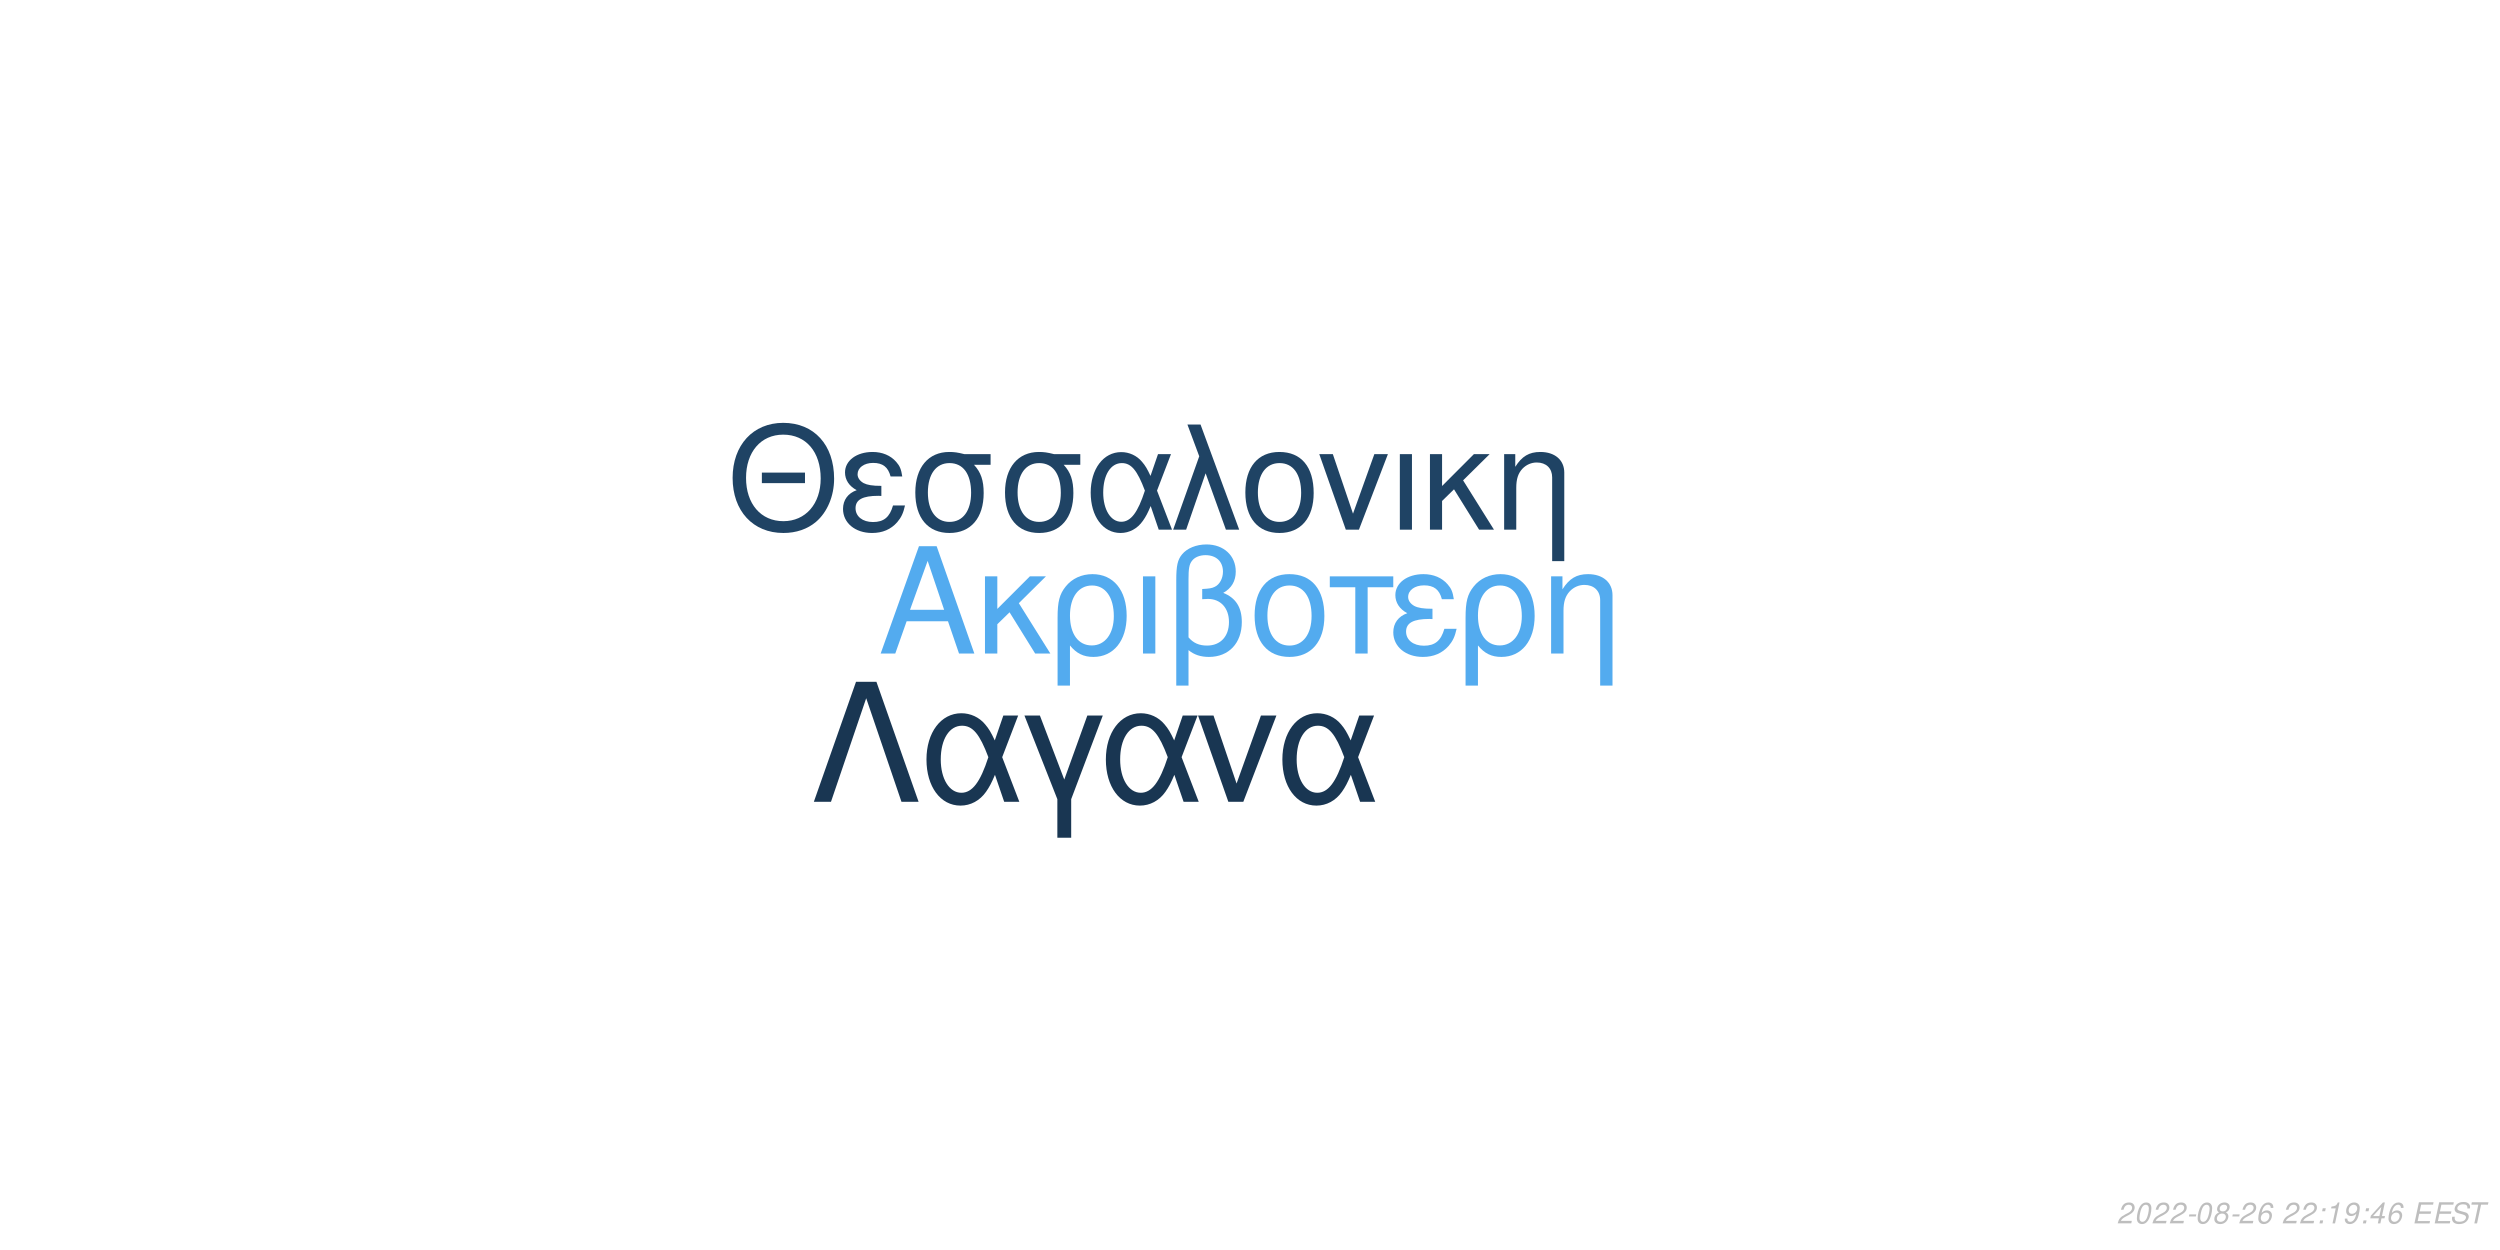
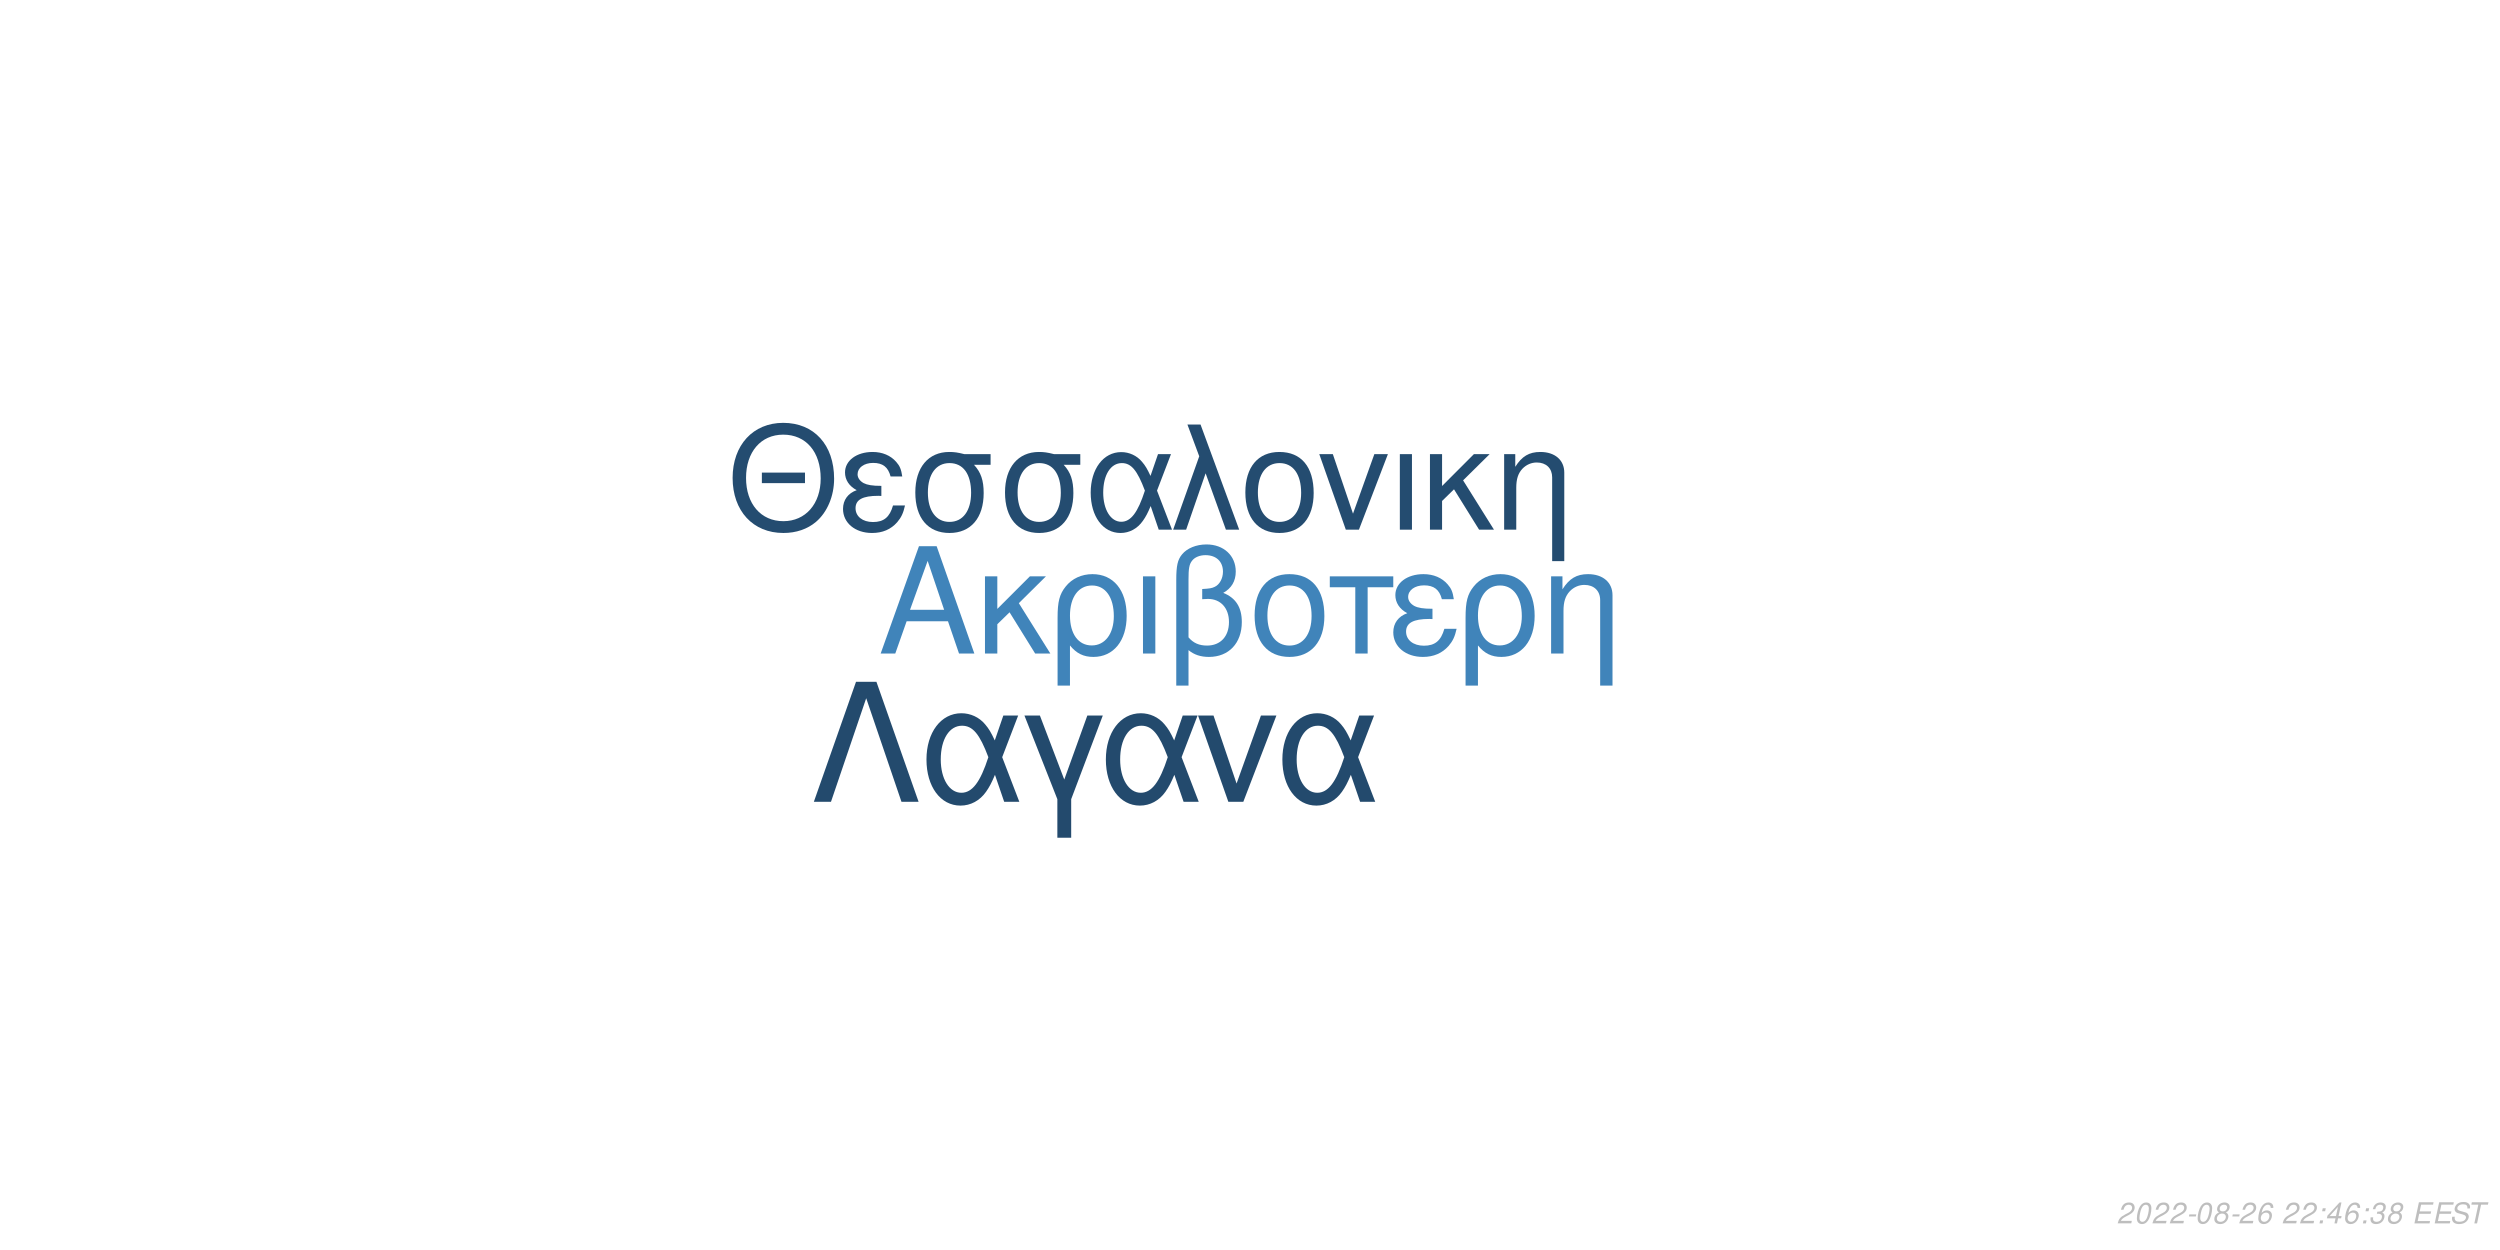
<svg xmlns="http://www.w3.org/2000/svg" xmlns:xlink="http://www.w3.org/1999/xlink" width="864pt" height="432pt" viewBox="0 0 864 432" version="1.1">
  <defs>
    <g>
      <symbol overflow="visible" id="glyph0-0">
        <path style="stroke:none;" d="" />
      </symbol>
      <symbol overflow="visible" id="glyph0-1">
        <path style="stroke:none;" d="M 24.125 -11.141 L 27.938 0 L 33.234 0 L 20.203 -37.094 L 14.094 -37.094 L 0.859 0 L 5.906 0 L 9.828 -11.141 Z M 22.797 -15.109 L 11 -15.109 L 17.094 -32.016 Z M 22.797 -15.109 " />
      </symbol>
      <symbol overflow="visible" id="glyph0-2">
        <path style="stroke:none;" d="M 7.172 -15.422 L 7.172 -26.672 L 2.906 -26.672 L 2.906 0 L 7.172 0 L 7.172 -10.125 L 11.406 -14.25 L 20.25 0 L 25.5 0 L 14.609 -17.406 L 23.969 -26.672 L 18.422 -26.672 Z M 7.172 -15.422 " />
      </symbol>
      <symbol overflow="visible" id="glyph0-3">
        <path style="stroke:none;" d="M 3 11.094 L 7.281 11.094 L 7.281 -2.797 C 9.516 -0.047 11.953 1.172 15.375 1.172 C 22.344 1.172 26.875 -4.422 26.875 -13.031 C 26.875 -21.891 22.297 -27.438 15.062 -27.438 C 11.297 -27.438 7.984 -25.906 5.797 -23.156 C 3.672 -20.516 3 -17.969 3 -12.359 Z M 14.906 -23.516 C 19.547 -23.516 22.438 -19.438 22.438 -12.922 C 22.438 -6.812 19.391 -2.797 14.812 -2.797 C 10.172 -2.797 7.281 -6.766 7.281 -13.125 C 7.281 -19.484 10.234 -23.516 14.906 -23.516 Z M 14.906 -23.516 " />
      </symbol>
      <symbol overflow="visible" id="glyph0-4">
        <path style="stroke:none;" d="M 3.516 0 L 7.781 0 L 7.781 -26.672 L 3.516 -26.672 Z M 3.516 0 " />
      </symbol>
      <symbol overflow="visible" id="glyph0-5">
        <path style="stroke:none;" d="M 4.016 11.094 L 8.25 11.094 L 8.25 -1.172 C 10.172 0.406 12.422 1.172 15.312 1.172 C 22.188 1.172 26.672 -3.609 26.672 -10.891 C 26.672 -15.984 24.578 -19.234 20.25 -20.969 C 23.109 -22.547 24.578 -25.031 24.578 -28.344 C 24.578 -33.844 20.406 -37.703 14.453 -37.703 C 10.938 -37.703 7.734 -36.391 6 -34.25 C 4.484 -32.422 4.016 -30.328 4.016 -25.391 Z M 8.25 -25.656 C 8.25 -29.359 8.5 -30.844 9.469 -32.062 C 10.375 -33.281 12.156 -34 14.094 -34 C 17.812 -34 20.156 -31.812 20.156 -28.297 C 20.156 -25.953 18.984 -23.812 17.297 -23.047 C 16.281 -22.547 15.469 -22.438 12.984 -22.297 L 12.984 -18.781 C 13.734 -18.828 14.344 -18.875 14.969 -18.875 C 19.344 -18.875 22.234 -15.719 22.234 -10.891 C 22.234 -5.906 19.281 -2.75 14.656 -2.75 C 11.953 -2.75 9.922 -3.609 8.25 -5.594 Z M 8.25 -25.656 " />
      </symbol>
      <symbol overflow="visible" id="glyph0-6">
        <path style="stroke:none;" d="M 14.094 -27.438 C 6.562 -27.438 2.094 -22.094 2.094 -13.125 C 2.094 -4.125 6.562 1.172 14.141 1.172 C 21.672 1.172 26.203 -4.172 26.203 -12.922 C 26.203 -22.188 21.828 -27.438 14.094 -27.438 Z M 14.141 -23.516 C 18.938 -23.516 21.781 -19.594 21.781 -12.984 C 21.781 -6.672 18.828 -2.75 14.141 -2.75 C 9.422 -2.75 6.516 -6.672 6.516 -13.125 C 6.516 -19.594 9.422 -23.516 14.141 -23.516 Z M 14.141 -23.516 " />
      </symbol>
      <symbol overflow="visible" id="glyph0-7">
        <path style="stroke:none;" d="M 7.891 0 L 12.156 0 L 12.156 -22.906 L 21.016 -22.906 L 21.016 -26.672 L -0.922 -26.672 L -0.922 -22.906 L 7.891 -22.906 Z M 7.891 0 " />
      </symbol>
      <symbol overflow="visible" id="glyph0-8">
        <path style="stroke:none;" d="M 14.562 -15.469 C 11.344 -15.469 9.562 -15.781 8.297 -16.438 C 6.922 -17.203 6.156 -18.328 6.156 -19.547 C 6.156 -21.891 8.453 -23.562 11.656 -23.562 C 15.062 -23.562 16.953 -22.094 17.812 -18.781 L 21.938 -18.781 C 21.578 -21.266 21.062 -22.5 19.797 -23.922 C 17.812 -26.203 14.906 -27.438 11.453 -27.438 C 5.797 -27.438 1.734 -24.375 1.734 -20.203 C 1.734 -17.609 3.156 -15.375 5.859 -13.938 C 2.797 -12.875 1.016 -10.484 1.016 -7.328 C 1.016 -2.391 5.297 1.172 11.25 1.172 C 14.969 1.172 17.906 -0.109 20.156 -2.641 C 21.578 -4.328 22.297 -5.797 22.906 -8.547 L 18.672 -8.547 C 17.5 -4.422 15.422 -2.703 11.609 -2.703 C 7.938 -2.703 5.438 -4.688 5.438 -7.578 C 5.438 -10.578 7.938 -11.953 13.484 -11.953 C 13.641 -11.953 14.094 -11.953 14.562 -11.906 Z M 14.562 -15.469 " />
      </symbol>
      <symbol overflow="visible" id="glyph0-9">
        <path style="stroke:none;" d="M 3.562 -26.672 L 3.562 0 L 7.844 0 L 7.844 -14.703 C 7.844 -17.906 8.5 -19.891 10.031 -21.531 C 11.406 -22.953 13.188 -23.719 15.062 -23.719 C 18.375 -23.719 20.516 -21.672 20.516 -18.469 L 20.516 11.094 L 24.781 11.094 L 24.781 -20.156 C 24.781 -24.578 21.469 -27.438 16.328 -27.438 C 12.359 -27.438 9.828 -25.906 7.484 -22.188 L 7.484 -26.672 Z M 3.562 -26.672 " />
      </symbol>
      <symbol overflow="visible" id="glyph1-0">
        <path style="stroke:none;" d="" />
      </symbol>
      <symbol overflow="visible" id="glyph1-1">
        <path style="stroke:none;" d="M 26.859 -19.734 L 11.953 -19.734 L 11.953 -16.094 L 26.859 -16.094 Z M 19.328 -36.922 C 8.922 -36.922 1.844 -29.25 1.844 -17.891 C 1.844 -6.484 8.875 1.141 19.391 1.141 C 23.812 1.141 27.703 -0.203 30.641 -2.688 C 34.578 -6.031 36.922 -11.656 36.922 -17.594 C 36.922 -29.297 30 -36.922 19.328 -36.922 Z M 19.328 -32.844 C 27.203 -32.844 32.281 -26.906 32.281 -17.688 C 32.281 -8.922 27.062 -2.938 19.391 -2.938 C 11.609 -2.938 6.484 -8.922 6.484 -17.891 C 6.484 -26.859 11.609 -32.844 19.328 -32.844 Z M 19.328 -32.844 " />
      </symbol>
      <symbol overflow="visible" id="glyph1-2">
        <path style="stroke:none;" d="M 14.25 -15.141 C 11.109 -15.141 9.375 -15.453 8.125 -16.094 C 6.781 -16.844 6.031 -17.938 6.031 -19.141 C 6.031 -21.422 8.266 -23.078 11.406 -23.078 C 14.75 -23.078 16.594 -21.625 17.438 -18.391 L 21.469 -18.391 C 21.125 -20.828 20.625 -22.031 19.391 -23.422 C 17.438 -25.656 14.594 -26.859 11.219 -26.859 C 5.688 -26.859 1.688 -23.875 1.688 -19.781 C 1.688 -17.234 3.094 -15.047 5.734 -13.656 C 2.734 -12.609 1 -10.266 1 -7.172 C 1 -2.344 5.188 1.141 11.016 1.141 C 14.656 1.141 17.547 -0.094 19.734 -2.594 C 21.125 -4.234 21.828 -5.688 22.422 -8.375 L 18.281 -8.375 C 17.141 -4.328 15.094 -2.641 11.359 -2.641 C 7.766 -2.641 5.328 -4.578 5.328 -7.422 C 5.328 -10.359 7.766 -11.703 13.203 -11.703 C 13.359 -11.703 13.797 -11.703 14.25 -11.656 Z M 14.25 -15.141 " />
      </symbol>
      <symbol overflow="visible" id="glyph1-3">
        <path style="stroke:none;" d="M 29 -26.109 L 19.938 -26.109 C 17.594 -26.703 16.438 -26.859 14.703 -26.859 C 7.469 -26.859 2.984 -21.469 2.984 -12.859 C 2.984 -4.031 7.375 1.141 14.797 1.141 C 22.172 1.141 26.609 -4.078 26.609 -12.656 C 26.609 -17.047 25.656 -19.828 23.266 -22.422 L 29 -22.422 Z M 14.797 -23.016 C 19.531 -23.016 22.266 -19.234 22.266 -12.75 C 22.266 -6.531 19.438 -2.688 14.797 -2.688 C 10.172 -2.688 7.328 -6.531 7.328 -12.859 C 7.328 -19.188 10.172 -23.016 14.797 -23.016 Z M 14.797 -23.016 " />
      </symbol>
      <symbol overflow="visible" id="glyph1-4">
        <path style="stroke:none;" d="M 29.344 -26.109 L 24.859 -26.109 L 22.266 -18.578 C 21.125 -21.031 20.484 -22.125 19.328 -23.469 C 17.547 -25.609 14.906 -26.812 12.156 -26.812 C 5.984 -26.812 1.594 -20.984 1.594 -12.812 C 1.594 -4.578 5.828 1.141 11.906 1.141 C 14.953 1.141 17.734 -0.344 19.625 -3.047 C 20.672 -4.531 21.281 -5.688 22.328 -8.172 L 25.109 0 L 29.703 0 L 24.516 -13.5 Z M 20.328 -13.5 C 17.891 -5.922 15.453 -2.734 12.156 -2.734 C 8.516 -2.734 5.922 -6.922 5.922 -12.812 C 5.922 -18.938 8.516 -23.016 12.359 -23.016 C 15.594 -23.016 17.688 -20.531 20.328 -13.5 Z M 20.328 -13.5 " />
      </symbol>
      <symbol overflow="visible" id="glyph1-5">
        <path style="stroke:none;" d="M 1.094 0 L 5.578 0 L 12.312 -19.484 L 19.328 0 L 23.922 0 L 10.562 -36.328 L 6.031 -36.328 L 10.109 -25.359 Z M 1.094 0 " />
      </symbol>
      <symbol overflow="visible" id="glyph1-6">
        <path style="stroke:none;" d="M 13.797 -26.859 C 6.422 -26.859 2.047 -21.625 2.047 -12.859 C 2.047 -4.031 6.422 1.141 13.859 1.141 C 21.234 1.141 25.656 -4.078 25.656 -12.656 C 25.656 -21.719 21.375 -26.859 13.797 -26.859 Z M 13.859 -23.016 C 18.531 -23.016 21.328 -19.188 21.328 -12.703 C 21.328 -6.531 18.438 -2.688 13.859 -2.688 C 9.219 -2.688 6.375 -6.531 6.375 -12.859 C 6.375 -19.188 9.219 -23.016 13.859 -23.016 Z M 13.859 -23.016 " />
      </symbol>
      <symbol overflow="visible" id="glyph1-7">
        <path style="stroke:none;" d="M 14.297 0 L 24.312 -26.109 L 19.625 -26.109 L 12.25 -5.531 L 5.281 -26.109 L 0.594 -26.109 L 9.766 0 Z M 14.297 0 " />
      </symbol>
      <symbol overflow="visible" id="glyph1-8">
        <path style="stroke:none;" d="M 3.438 0 L 7.625 0 L 7.625 -26.109 L 3.438 -26.109 Z M 3.438 0 " />
      </symbol>
      <symbol overflow="visible" id="glyph1-9">
        <path style="stroke:none;" d="M 7.031 -15.094 L 7.031 -26.109 L 2.844 -26.109 L 2.844 0 L 7.031 0 L 7.031 -9.922 L 11.156 -13.953 L 19.828 0 L 24.969 0 L 14.297 -17.047 L 23.469 -26.109 L 18.031 -26.109 Z M 7.031 -15.094 " />
      </symbol>
      <symbol overflow="visible" id="glyph1-10">
        <path style="stroke:none;" d="M 3.484 -26.109 L 3.484 0 L 7.672 0 L 7.672 -14.406 C 7.672 -17.547 8.328 -19.484 9.812 -21.078 C 11.156 -22.469 12.906 -23.219 14.75 -23.219 C 17.984 -23.219 20.078 -21.234 20.078 -18.094 L 20.078 10.859 L 24.266 10.859 L 24.266 -19.734 C 24.266 -24.062 21.031 -26.859 16 -26.859 C 12.109 -26.859 9.609 -25.359 7.328 -21.719 L 7.328 -26.109 Z M 3.484 -26.109 " />
      </symbol>
      <symbol overflow="visible" id="glyph2-0">
        <path style="stroke:none;" d="" />
      </symbol>
      <symbol overflow="visible" id="glyph2-1">
        <path style="stroke:none;" d="M 22.531 -41.484 L 15.484 -41.484 L 0.906 0 L 6.828 0 L 19 -35.797 L 31.188 0 L 37.109 0 Z M 22.531 -41.484 " />
      </symbol>
      <symbol overflow="visible" id="glyph2-2">
        <path style="stroke:none;" d="M 33.516 -29.812 L 28.391 -29.812 L 25.438 -21.219 C 24.125 -24.016 23.391 -25.266 22.078 -26.797 C 20.031 -29.25 17.016 -30.609 13.891 -30.609 C 6.828 -30.609 1.828 -23.953 1.828 -14.625 C 1.828 -5.234 6.656 1.312 13.594 1.312 C 17.078 1.312 20.266 -0.391 22.422 -3.469 C 23.609 -5.172 24.297 -6.484 25.5 -9.328 L 28.688 0 L 33.922 0 L 28 -15.422 Z M 23.219 -15.422 C 20.422 -6.766 17.641 -3.125 13.891 -3.125 C 9.734 -3.125 6.766 -7.906 6.766 -14.625 C 6.766 -21.625 9.734 -26.297 14.109 -26.297 C 17.812 -26.297 20.203 -23.453 23.219 -15.422 Z M 23.219 -15.422 " />
      </symbol>
      <symbol overflow="visible" id="glyph2-3">
        <path style="stroke:none;" d="M 12.062 12.406 L 16.844 12.406 L 16.844 -0.906 L 27.766 -29.812 L 22.422 -29.812 L 14.453 -7.688 L 6.031 -29.812 L 0.688 -29.812 L 12.062 -0.906 Z M 12.062 12.406 " />
      </symbol>
      <symbol overflow="visible" id="glyph2-4">
        <path style="stroke:none;" d="M 16.328 0 L 27.766 -29.812 L 22.422 -29.812 L 14 -6.312 L 6.031 -29.812 L 0.688 -29.812 L 11.156 0 Z M 16.328 0 " />
      </symbol>
      <symbol overflow="visible" id="glyph3-0">
        <path style="stroke:none;" d="" />
      </symbol>
      <symbol overflow="visible" id="glyph3-1">
        <path style="stroke:none;" d="M 5.234 -0.875 L 1.469 -0.875 C 1.641 -1.375 2.203 -1.891 3.109 -2.344 L 4.234 -2.938 C 5.562 -3.625 6.219 -4.469 6.219 -5.484 C 6.219 -5.938 6.062 -6.359 5.797 -6.656 C 5.469 -7.047 4.984 -7.234 4.312 -7.234 C 2.766 -7.234 1.891 -6.453 1.484 -4.734 L 2.375 -4.734 C 2.484 -5.188 2.609 -5.484 2.797 -5.75 C 3.094 -6.203 3.609 -6.453 4.188 -6.453 C 4.891 -6.453 5.344 -6.031 5.344 -5.375 C 5.344 -4.703 4.859 -4.094 4.016 -3.656 L 2.984 -3.125 C 1.234 -2.188 0.797 -1.656 0.344 -0.016 L 5.047 -0.016 Z M 5.234 -0.875 " />
      </symbol>
      <symbol overflow="visible" id="glyph3-2">
        <path style="stroke:none;" d="M 4.203 -7.234 C 3.375 -7.234 2.688 -6.812 2.125 -5.984 C 1.484 -5.047 0.984 -3.188 0.984 -1.734 C 0.984 -1.109 1.172 -0.562 1.484 -0.266 C 1.797 0.047 2.281 0.234 2.766 0.234 C 3.625 0.234 4.281 -0.156 4.859 -1.016 C 5.516 -1.953 6 -3.797 6 -5.266 C 6 -6.5 5.328 -7.234 4.203 -7.234 Z M 4.094 -6.453 C 4.734 -6.453 5.125 -5.984 5.125 -5.156 C 5.125 -4.203 4.781 -2.625 4.406 -1.812 C 3.984 -0.938 3.516 -0.547 2.875 -0.547 C 2.25 -0.547 1.875 -1.031 1.875 -1.828 C 1.875 -2.797 2.203 -4.344 2.594 -5.203 C 2.984 -6.047 3.453 -6.453 4.094 -6.453 Z M 4.094 -6.453 " />
      </symbol>
      <symbol overflow="visible" id="glyph3-3">
        <path style="stroke:none;" d="M 3.516 -3.125 L 1.125 -3.125 L 0.969 -2.406 L 3.359 -2.406 Z M 3.516 -3.125 " />
      </symbol>
      <symbol overflow="visible" id="glyph3-4">
        <path style="stroke:none;" d="M 4.766 -3.797 C 5.078 -3.969 5.234 -4.078 5.438 -4.234 C 5.812 -4.594 6.062 -5.172 6.062 -5.734 C 6.062 -6.625 5.344 -7.234 4.266 -7.234 C 2.812 -7.234 1.703 -6.219 1.703 -4.875 C 1.703 -4.406 1.875 -4.125 2.359 -3.812 C 1.297 -3.312 0.75 -2.516 0.75 -1.469 C 0.75 -0.438 1.547 0.234 2.812 0.234 C 3.656 0.234 4.359 -0.094 4.938 -0.734 C 5.359 -1.234 5.609 -1.859 5.609 -2.438 C 5.609 -3.047 5.312 -3.516 4.766 -3.797 Z M 4.109 -6.453 C 4.797 -6.453 5.188 -6.125 5.188 -5.578 C 5.188 -5.266 5.062 -4.922 4.859 -4.672 C 4.562 -4.312 4.188 -4.156 3.656 -4.156 C 2.984 -4.156 2.594 -4.453 2.594 -4.984 C 2.594 -5.859 3.203 -6.453 4.109 -6.453 Z M 3.453 -3.406 C 4.234 -3.406 4.734 -2.984 4.734 -2.312 C 4.734 -1.312 3.922 -0.547 2.875 -0.547 C 2.125 -0.547 1.625 -0.969 1.625 -1.625 C 1.625 -2.609 2.438 -3.406 3.453 -3.406 Z M 3.453 -3.406 " />
      </symbol>
      <symbol overflow="visible" id="glyph3-5">
        <path style="stroke:none;" d="M 6.125 -5.344 L 6.141 -5.625 C 6.141 -6.609 5.453 -7.234 4.391 -7.234 C 3.438 -7.234 2.641 -6.719 2.016 -5.703 C 1.422 -4.781 0.938 -2.953 0.938 -1.688 C 0.938 -0.516 1.688 0.234 2.859 0.234 C 3.703 0.234 4.438 -0.156 5 -0.875 C 5.406 -1.422 5.672 -2.156 5.672 -2.766 C 5.672 -3.812 4.969 -4.5 3.906 -4.5 C 3.234 -4.5 2.672 -4.234 2.094 -3.625 C 2.406 -5.375 3.234 -6.453 4.25 -6.453 C 4.703 -6.453 5.062 -6.234 5.172 -5.844 C 5.203 -5.719 5.234 -5.578 5.25 -5.344 Z M 3.656 -3.734 C 4.344 -3.734 4.797 -3.281 4.797 -2.625 C 4.797 -1.469 3.984 -0.547 2.984 -0.547 C 2.297 -0.547 1.812 -1.047 1.812 -1.766 C 1.812 -2.859 2.625 -3.734 3.656 -3.734 Z M 3.656 -3.734 " />
      </symbol>
      <symbol overflow="visible" id="glyph3-6">
        <path style="stroke:none;" d="" />
      </symbol>
      <symbol overflow="visible" id="glyph3-7">
        <path style="stroke:none;" d="M 2.359 -1.031 L 1.312 -1.031 L 1.094 0 L 2.141 0 Z M 3.266 -5.234 L 2.219 -5.234 L 2 -4.203 L 3.047 -4.203 Z M 3.266 -5.234 " />
      </symbol>
      <symbol overflow="visible" id="glyph3-8">
-         <path style="stroke:none;" d="M 3.703 -5.188 L 2.594 0 L 3.469 0 L 5.016 -7.234 L 4.438 -7.234 C 3.906 -6.156 3.688 -6.016 2.234 -5.812 L 2.109 -5.188 Z M 3.703 -5.188 " />
+         <path style="stroke:none;" d="M 3.625 -1.75 L 3.266 0 L 4.141 0 L 4.516 -1.75 L 5.562 -1.75 L 5.734 -2.531 L 4.688 -2.531 L 5.688 -7.234 L 5.016 -7.234 L 0.844 -2.672 L 0.641 -1.75 Z M 3.797 -2.531 L 1.594 -2.531 L 4.469 -5.703 Z M 3.797 -2.531 " />
      </symbol>
      <symbol overflow="visible" id="glyph3-9">
-         <path style="stroke:none;" d="M 0.844 -1.656 C 0.844 -1.547 0.844 -1.438 0.844 -1.375 C 0.844 -0.406 1.531 0.234 2.578 0.234 C 3.203 0.234 3.766 0.016 4.297 -0.438 C 4.938 -1 5.312 -1.656 5.594 -2.719 C 5.844 -3.672 6.016 -4.766 6.016 -5.375 C 6.016 -5.844 5.844 -6.328 5.547 -6.656 C 5.203 -7.031 4.703 -7.234 4.062 -7.234 C 2.516 -7.234 1.297 -5.938 1.297 -4.266 C 1.297 -3.203 1.984 -2.547 3.047 -2.547 C 3.484 -2.547 3.953 -2.672 4.281 -2.891 C 4.406 -2.984 4.547 -3.078 4.828 -3.344 C 4.438 -1.484 3.703 -0.547 2.703 -0.547 C 2.109 -0.547 1.719 -0.938 1.719 -1.547 L 1.719 -1.656 Z M 3.953 -6.453 C 4.625 -6.453 5.141 -5.953 5.141 -5.281 C 5.141 -4.188 4.312 -3.312 3.297 -3.312 C 2.594 -3.312 2.172 -3.734 2.172 -4.453 C 2.172 -5.562 2.984 -6.453 3.953 -6.453 Z M 3.953 -6.453 " />
+         <path style="stroke:none;" d="M 2.922 -3.312 C 3.125 -3.344 3.234 -3.344 3.375 -3.344 C 4.203 -3.344 4.688 -3 4.688 -2.406 C 4.688 -1.312 3.906 -0.547 2.781 -0.547 C 2.047 -0.547 1.594 -0.938 1.594 -1.562 C 1.594 -1.719 1.609 -1.844 1.656 -2.094 L 0.766 -2.094 C 0.734 -1.797 0.719 -1.641 0.719 -1.469 C 0.719 -0.375 1.406 0.234 2.641 0.234 C 3.547 0.234 4.297 -0.078 4.812 -0.656 C 5.266 -1.156 5.562 -1.875 5.562 -2.547 C 5.562 -3.125 5.344 -3.453 4.797 -3.734 C 5.641 -4.234 6.016 -4.844 6.016 -5.734 C 6.016 -6.656 5.312 -7.234 4.203 -7.234 C 3.375 -7.234 2.672 -6.938 2.188 -6.375 C 1.891 -6.031 1.703 -5.641 1.516 -4.906 L 2.391 -4.906 C 2.5 -5.359 2.594 -5.594 2.734 -5.812 C 3.047 -6.234 3.516 -6.453 4.078 -6.453 C 4.734 -6.453 5.141 -6.125 5.141 -5.578 C 5.141 -5.188 5.016 -4.797 4.797 -4.547 C 4.516 -4.234 4 -4.062 3.266 -4.062 L 3.078 -4.062 Z M 2.922 -3.312 " />
      </symbol>
      <symbol overflow="visible" id="glyph3-10">
-         <path style="stroke:none;" d="M 3.625 -1.75 L 3.266 0 L 4.141 0 L 4.516 -1.75 L 5.562 -1.75 L 5.734 -2.531 L 4.688 -2.531 L 5.688 -7.234 L 5.016 -7.234 L 0.844 -2.672 L 0.641 -1.75 Z M 3.797 -2.531 L 1.594 -2.531 L 4.469 -5.703 Z M 3.797 -2.531 " />
+         <path style="stroke:none;" d="M 2.547 -3.312 L 6.5 -3.312 L 6.688 -4.141 L 2.719 -4.141 L 3.219 -6.469 L 7.344 -6.469 L 7.516 -7.297 L 2.453 -7.297 L 0.906 0 L 6.125 0 L 6.297 -0.812 L 2.016 -0.812 Z M 2.547 -3.312 " />
      </symbol>
      <symbol overflow="visible" id="glyph3-11">
-         <path style="stroke:none;" d="M 2.547 -3.312 L 6.5 -3.312 L 6.688 -4.141 L 2.719 -4.141 L 3.219 -6.469 L 7.344 -6.469 L 7.516 -7.297 L 2.453 -7.297 L 0.906 0 L 6.125 0 L 6.297 -0.812 L 2.016 -0.812 Z M 2.547 -3.312 " />
+         <path style="stroke:none;" d="M 7.062 -5.156 C 7.125 -5.438 7.141 -5.562 7.141 -5.703 C 7.141 -6.156 6.938 -6.594 6.594 -6.891 C 6.188 -7.25 5.656 -7.406 4.875 -7.406 C 3.844 -7.406 3.047 -7.125 2.5 -6.562 C 2.094 -6.141 1.781 -5.438 1.781 -4.922 C 1.781 -4.297 2.219 -3.766 2.891 -3.562 L 4.594 -3.094 C 5.406 -2.859 5.734 -2.578 5.734 -2.094 C 5.734 -1.781 5.547 -1.406 5.266 -1.141 C 4.844 -0.766 4.266 -0.578 3.453 -0.578 C 2.328 -0.578 1.812 -0.984 1.812 -1.906 C 1.812 -2.047 1.812 -2.125 1.844 -2.312 L 0.984 -2.312 C 0.906 -2.062 0.891 -1.906 0.891 -1.688 C 0.891 -0.484 1.797 0.234 3.297 0.234 C 4.359 0.234 5.234 -0.062 5.812 -0.609 C 6.344 -1.078 6.688 -1.797 6.688 -2.375 C 6.688 -2.641 6.609 -2.906 6.453 -3.156 C 6.234 -3.5 5.938 -3.703 5.469 -3.828 L 3.75 -4.312 C 2.984 -4.547 2.734 -4.734 2.734 -5.188 C 2.734 -5.547 2.875 -5.844 3.188 -6.109 C 3.547 -6.438 4.031 -6.594 4.703 -6.594 C 5.266 -6.594 5.688 -6.484 5.906 -6.297 C 6.094 -6.125 6.219 -5.797 6.219 -5.516 C 6.219 -5.422 6.203 -5.344 6.188 -5.156 Z M 7.062 -5.156 " />
      </symbol>
      <symbol overflow="visible" id="glyph3-12">
-         <path style="stroke:none;" d="M 7.062 -5.156 C 7.125 -5.438 7.141 -5.562 7.141 -5.703 C 7.141 -6.156 6.938 -6.594 6.594 -6.891 C 6.188 -7.25 5.656 -7.406 4.875 -7.406 C 3.844 -7.406 3.047 -7.125 2.5 -6.562 C 2.094 -6.141 1.781 -5.438 1.781 -4.922 C 1.781 -4.297 2.219 -3.766 2.891 -3.562 L 4.594 -3.094 C 5.406 -2.859 5.734 -2.578 5.734 -2.094 C 5.734 -1.781 5.547 -1.406 5.266 -1.141 C 4.844 -0.766 4.266 -0.578 3.453 -0.578 C 2.328 -0.578 1.812 -0.984 1.812 -1.906 C 1.812 -2.047 1.812 -2.125 1.844 -2.312 L 0.984 -2.312 C 0.906 -2.062 0.891 -1.906 0.891 -1.688 C 0.891 -0.484 1.797 0.234 3.297 0.234 C 4.359 0.234 5.234 -0.062 5.812 -0.609 C 6.344 -1.078 6.688 -1.797 6.688 -2.375 C 6.688 -2.641 6.609 -2.906 6.453 -3.156 C 6.234 -3.5 5.938 -3.703 5.469 -3.828 L 3.75 -4.312 C 2.984 -4.547 2.734 -4.734 2.734 -5.188 C 2.734 -5.547 2.875 -5.844 3.188 -6.109 C 3.547 -6.438 4.031 -6.594 4.703 -6.594 C 5.266 -6.594 5.688 -6.484 5.906 -6.297 C 6.094 -6.125 6.219 -5.797 6.219 -5.516 C 6.219 -5.422 6.203 -5.344 6.188 -5.156 Z M 7.062 -5.156 " />
-       </symbol>
-       <symbol overflow="visible" id="glyph3-13">
        <path style="stroke:none;" d="M 4.938 -6.469 L 7.312 -6.469 L 7.484 -7.297 L 1.75 -7.297 L 1.578 -6.469 L 3.984 -6.469 L 2.609 0 L 3.547 0 Z M 4.938 -6.469 " />
      </symbol>
    </g>
  </defs>
  <g id="surface1">
    <rect x="0" y="0" width="864" height="432" style="fill:rgb(100%,100%,100%);fill-opacity:1;stroke:none;" />
-     <g style="fill:rgb(32.549%,67.059%,93.725%);fill-opacity:1;">
+     <g style="fill:rgb(25.098%,51.765%,72.941%);fill-opacity:1;">
      <use xlink:href="#glyph0-1" x="303.5" y="225.861" />
      <use xlink:href="#glyph0-2" x="337.5" y="225.861" />
      <use xlink:href="#glyph0-3" x="362.5" y="225.861" />
      <use xlink:href="#glyph0-4" x="391.5" y="225.861" />
      <use xlink:href="#glyph0-5" x="402.5" y="225.861" />
      <use xlink:href="#glyph0-6" x="431.5" y="225.861" />
      <use xlink:href="#glyph0-7" x="460.5" y="225.861" />
      <use xlink:href="#glyph0-8" x="480.5" y="225.861" />
      <use xlink:href="#glyph0-3" x="503.5" y="225.861" />
      <use xlink:href="#glyph0-9" x="532.5" y="225.861" />
    </g>
-     <g style="fill:rgb(12.157%,26.275%,39.216%);fill-opacity:1;">
+     <g style="fill:rgb(14.118%,29.804%,43.922%);fill-opacity:1;">
      <use xlink:href="#glyph1-1" x="251.348" y="183.058" />
      <use xlink:href="#glyph1-2" x="290.348" y="183.058" />
      <use xlink:href="#glyph1-3" x="313.348" y="183.058" />
      <use xlink:href="#glyph1-3" x="344.348" y="183.058" />
      <use xlink:href="#glyph1-4" x="375.348" y="183.058" />
      <use xlink:href="#glyph1-5" x="404.348" y="183.058" />
      <use xlink:href="#glyph1-6" x="428.348" y="183.058" />
      <use xlink:href="#glyph1-7" x="455.348" y="183.058" />
      <use xlink:href="#glyph1-8" x="480.348" y="183.058" />
      <use xlink:href="#glyph1-9" x="491.348" y="183.058" />
      <use xlink:href="#glyph1-10" x="516.348" y="183.058" />
    </g>
-     <g style="fill:rgb(9.804%,21.176%,32.157%);fill-opacity:1;">
+     <g style="fill:rgb(13.725%,29.02%,42.745%);fill-opacity:1;">
      <use xlink:href="#glyph2-1" x="280.359" y="277.105" />
      <use xlink:href="#glyph2-2" x="318.359" y="277.105" />
      <use xlink:href="#glyph2-3" x="353.359" y="277.105" />
      <use xlink:href="#glyph2-2" x="380.359" y="277.105" />
      <use xlink:href="#glyph2-4" x="413.359" y="277.105" />
      <use xlink:href="#glyph2-2" x="441.359" y="277.105" />
    </g>
    <g style="fill:rgb(74.51%,74.51%,74.51%);fill-opacity:1;">
      <use xlink:href="#glyph3-1" x="731.52" y="422.81" />
      <use xlink:href="#glyph3-2" x="737.52" y="422.81" />
      <use xlink:href="#glyph3-1" x="743.52" y="422.81" />
      <use xlink:href="#glyph3-1" x="749.52" y="422.81" />
      <use xlink:href="#glyph3-3" x="755.52" y="422.81" />
      <use xlink:href="#glyph3-2" x="758.52" y="422.81" />
      <use xlink:href="#glyph3-4" x="764.52" y="422.81" />
      <use xlink:href="#glyph3-3" x="770.52" y="422.81" />
      <use xlink:href="#glyph3-1" x="773.52" y="422.81" />
      <use xlink:href="#glyph3-5" x="779.52" y="422.81" />
      <use xlink:href="#glyph3-6" x="785.52" y="422.81" />
      <use xlink:href="#glyph3-1" x="788.52" y="422.81" />
      <use xlink:href="#glyph3-1" x="794.52" y="422.81" />
      <use xlink:href="#glyph3-7" x="800.52" y="422.81" />
      <use xlink:href="#glyph3-8" x="803.52" y="422.81" />
-       <use xlink:href="#glyph3-9" x="809.52" y="422.81" />
+       <use xlink:href="#glyph3-5" x="809.52" y="422.81" />
      <use xlink:href="#glyph3-7" x="815.52" y="422.81" />
-       <use xlink:href="#glyph3-10" x="818.52" y="422.81" />
-       <use xlink:href="#glyph3-5" x="824.52" y="422.81" />
+       <use xlink:href="#glyph3-9" x="818.52" y="422.81" />
+       <use xlink:href="#glyph3-4" x="824.52" y="422.81" />
      <use xlink:href="#glyph3-6" x="830.52" y="422.81" />
-       <use xlink:href="#glyph3-11" x="833.52" y="422.81" />
-       <use xlink:href="#glyph3-11" x="840.52" y="422.81" />
-       <use xlink:href="#glyph3-12" x="846.52" y="422.81" />
-       <use xlink:href="#glyph3-13" x="852.52" y="422.81" />
+       <use xlink:href="#glyph3-10" x="833.52" y="422.81" />
+       <use xlink:href="#glyph3-10" x="840.52" y="422.81" />
+       <use xlink:href="#glyph3-11" x="846.52" y="422.81" />
+       <use xlink:href="#glyph3-12" x="852.52" y="422.81" />
    </g>
  </g>
</svg>
